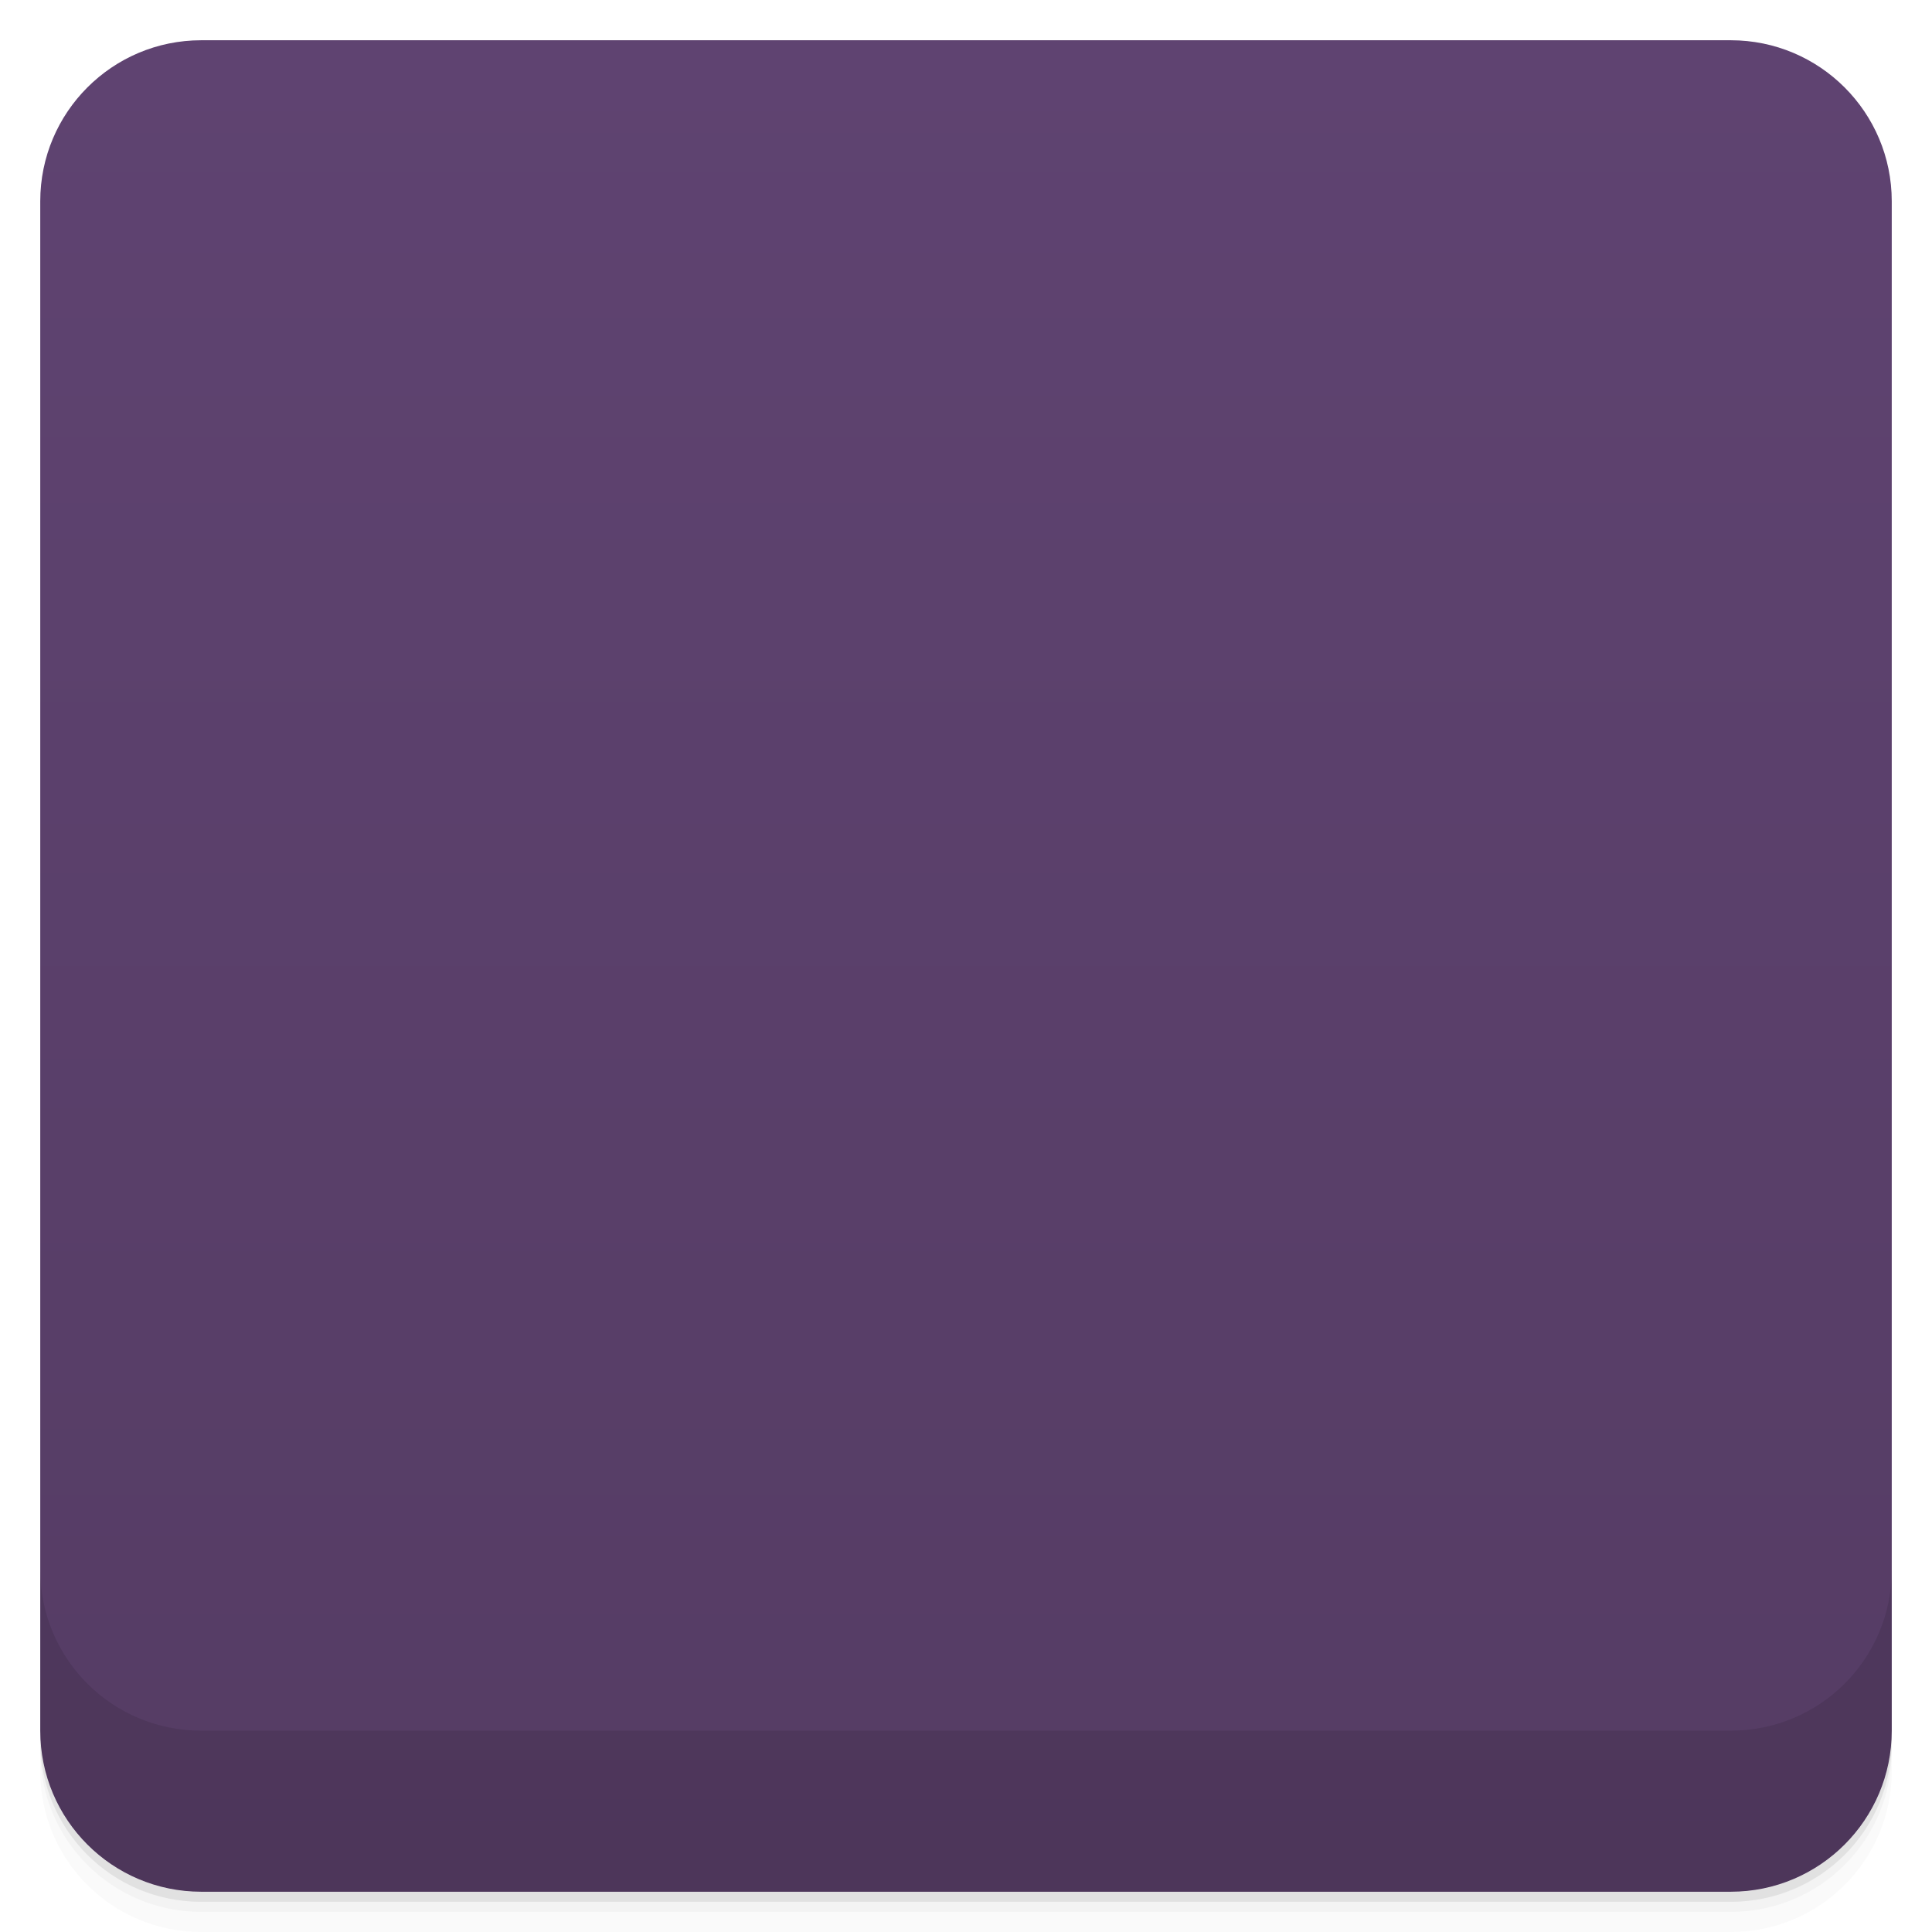
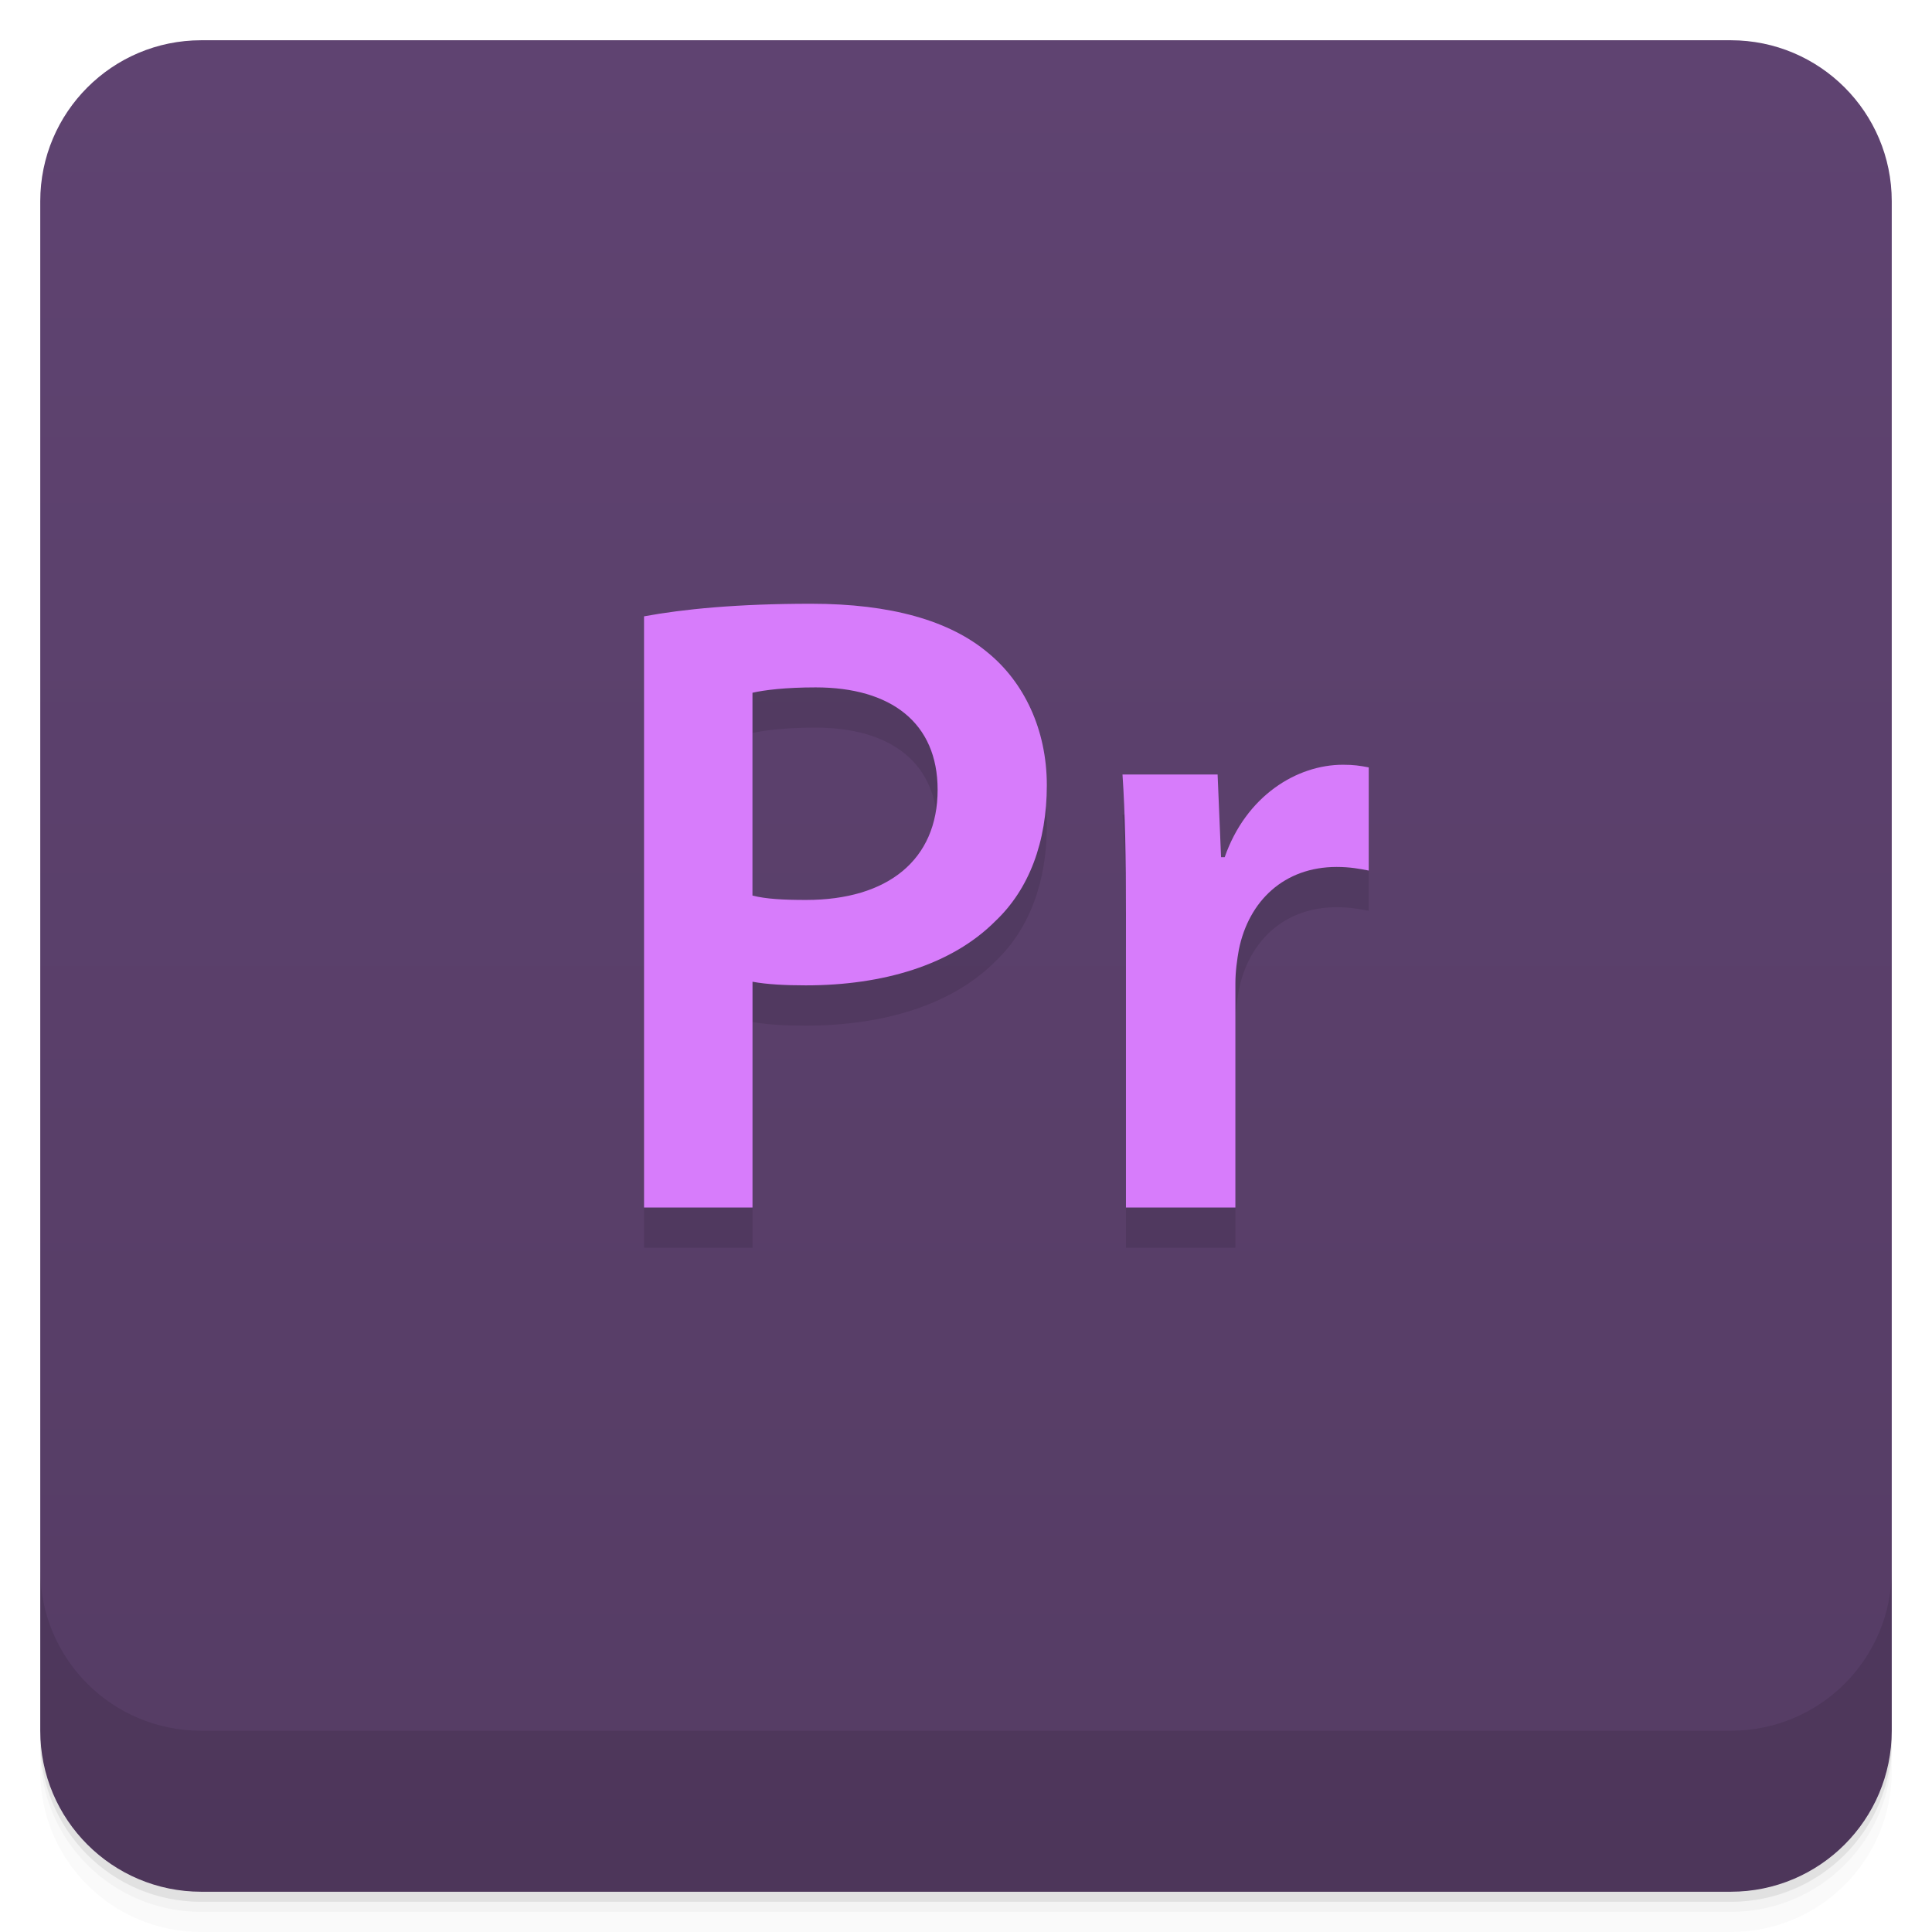
- <svg viewBox="0 0 48 48">
-   <defs>
-     <linearGradient id="linearGradient3764" x1="1" x2="47" gradientUnits="userSpaceOnUse" gradientTransform="translate(-48,0.00221467)">
-       <stop stop-color="#553c64" stop-opacity="1" />
-       <stop offset="1" stop-color="#5f4371" stop-opacity="1" />
+ <svg xmlns="http://www.w3.org/2000/svg" id="svg4340" height="48" viewBox="0 0 48 48" width="48" version="1.1">
+   <defs id="defs4342">
+     <linearGradient id="linearGradient4220" gradientUnits="userSpaceOnUse" gradientTransform="translate(-48 .00221)" x2="47" x1="1">
+       <stop id="stop7-20" style="stop-color:#553c64" offset="0" />
+       <stop id="stop9-61" style="stop-color:#5f4371" offset="1" />
    </linearGradient>
-     <clipPath id="clipPath-116554168">
-       <g transform="translate(0,-1004.362)">
-         <rect rx="4" y="1005.36" x="1" height="46" width="46" fill="#1890d0" />
-       </g>
-     </clipPath>
-     <clipPath id="clipPath-130184492">
-       <g transform="translate(0,-1004.362)">
-         <rect rx="4" y="1005.36" x="1" height="46" width="46" fill="#1890d0" />
-       </g>
-     </clipPath>
-     <clipPath id="clip1">
-       <path d="m 16 16 l 11 0 l 0 15 l -11 0 m 0 -15" />
-     </clipPath>
-     <clipPath id="clip2">
-       <path d="m 16 16.309 l 0 14.691 l 2.695 0 l 0 -5.609 c 0.355 0.066 0.816 0.09 1.324 0.09 c 1.922 0 3.625 -0.508 4.707 -1.594 c 0.84 -0.793 1.281 -1.965 1.281 -3.379 c 0 -1.391 -0.574 -2.563 -1.461 -3.289 c -0.949 -0.797 -2.406 -1.219 -4.395 -1.219 c -1.832 0 -3.18 0.133 -4.152 0.313 m 2.695 6.938 l 0 -5.04 c 0.289 -0.066 0.816 -0.133 1.57 -0.133 c 1.875 0 3.03 0.883 3.03 2.543 c 0 1.742 -1.238 2.738 -3.27 2.738 c -0.555 0 -0.996 -0.023 -1.328 -0.109" />
-     </clipPath>
-     <clipPath id="clip3">
-       <path d="m 27 20 l 8 0 l 0 11 l -8 0 m 0 -11" />
-     </clipPath>
-     <clipPath id="clip4">
-       <path d="m 30.426 22.297 l -0.09 0 l -0.086 -2.055 l -2.363 0 c 0.066 0.973 0.086 2.01 0.086 3.469 l 0 7.289 l 2.719 0 l 0 -5.566 c 0 -0.309 0.043 -0.594 0.086 -0.84 c 0.246 -1.215 1.129 -2.055 2.43 -2.055 c 0.332 0 0.578 0.047 0.797 0.09 l 0 -2.563 c -0.219 -0.043 -0.375 -0.066 -0.641 -0.066 c -1.148 0 -2.406 0.773 -2.938 2.297" />
-     </clipPath>
-     <clipPath id="clip1">
-       <path d="m 16 16 l 11 0 l 0 15 l -11 0 m 0 -15" />
-     </clipPath>
-     <clipPath id="clip2">
-       <path d="m 16 16.309 l 0 14.691 l 2.695 0 l 0 -5.609 c 0.355 0.066 0.816 0.09 1.324 0.09 c 1.922 0 3.625 -0.508 4.707 -1.594 c 0.84 -0.793 1.281 -1.965 1.281 -3.379 c 0 -1.391 -0.574 -2.563 -1.461 -3.289 c -0.949 -0.797 -2.406 -1.219 -4.395 -1.219 c -1.832 0 -3.18 0.133 -4.152 0.313 m 2.695 6.938 l 0 -5.04 c 0.289 -0.066 0.816 -0.133 1.57 -0.133 c 1.875 0 3.03 0.883 3.03 2.543 c 0 1.742 -1.238 2.738 -3.27 2.738 c -0.555 0 -0.996 -0.023 -1.328 -0.109" />
-     </clipPath>
-     <clipPath id="clip3">
-       <path d="m 27 20 l 8 0 l 0 11 l -8 0 m 0 -11" />
-     </clipPath>
-     <clipPath id="clip4">
-       <path d="m 30.426 22.297 l -0.09 0 l -0.086 -2.055 l -2.363 0 c 0.066 0.973 0.086 2.01 0.086 3.469 l 0 7.289 l 2.719 0 l 0 -5.566 c 0 -0.309 0.043 -0.594 0.086 -0.84 c 0.246 -1.215 1.129 -2.055 2.43 -2.055 c 0.332 0 0.578 0.047 0.797 0.09 l 0 -2.563 c -0.219 -0.043 -0.375 -0.066 -0.641 -0.066 c -1.148 0 -2.406 0.773 -2.938 2.297" />
-     </clipPath>
  </defs>
-   <g>
-     <path d="m 1 43 l 0 0.25 c 0 2.216 1.784 4 4 4 l 38 0 c 2.216 0 4 -1.784 4 -4 l 0 -0.25 c 0 2.216 -1.784 4 -4 4 l -38 0 c -2.216 0 -4 -1.784 -4 -4 z m 0 0.5 l 0 0.5 c 0 2.216 1.784 4 4 4 l 38 0 c 2.216 0 4 -1.784 4 -4 l 0 -0.5 c 0 2.216 -1.784 4 -4 4 l -38 0 c -2.216 0 -4 -1.784 -4 -4 z" opacity="0.02" />
-     <path d="m 1 43.25 l 0 0.25 c 0 2.216 1.784 4 4 4 l 38 0 c 2.216 0 4 -1.784 4 -4 l 0 -0.25 c 0 2.216 -1.784 4 -4 4 l -38 0 c -2.216 0 -4 -1.784 -4 -4 z" opacity="0.05" />
-     <path d="m 1 43 l 0 0.25 c 0 2.216 1.784 4 4 4 l 38 0 c 2.216 0 4 -1.784 4 -4 l 0 -0.25 c 0 2.216 -1.784 4 -4 4 l -38 0 c -2.216 0 -4 -1.784 -4 -4 z" opacity="0.1" />
+   <g id="g21">
+     <path id="path23" style="opacity:.02" d="m1 43v0.25c0 2.216 1.784 4 4 4h38c2.216 0 4-1.784 4-4v-0.25c0 2.216-1.784 4-4 4h-38c-2.216 0-4-1.784-4-4zm0 0.5v0.5c0 2.216 1.784 4 4 4h38c2.216 0 4-1.784 4-4v-0.5c0 2.216-1.784 4-4 4h-38c-2.216 0-4-1.784-4-4z" />
+     <path id="path25" style="opacity:.05" d="m1 43.25v0.25c0 2.216 1.784 4 4 4h38c2.216 0 4-1.784 4-4v-0.25c0 2.216-1.784 4-4 4h-38c-2.216 0-4-1.784-4-4z" />
+     <path id="path27" style="opacity:.1" d="m1 43v0.25c0 2.216 1.784 4 4 4h38c2.216 0 4-1.784 4-4v-0.25c0 2.216-1.784 4-4 4h-38c-2.216 0-4-1.784-4-4z" />
  </g>
-   <g>
-     <rect width="46" height="46" x="-47" y="1" rx="4" transform="matrix(0,-1,1,0,0,0)" fill="url(#linearGradient3764)" fill-opacity="1" />
+   <rect id="rect4218" style="fill:url(#linearGradient4220)" rx="4" transform="rotate(-90)" height="46" width="46" y="1" x="-47" />
+   <g id="g57">
+     <g id="g59" transform="translate(0,-1004.4)">
+       <path id="path61" style="opacity:.1" d="m1 1043.4v4c0 2.216 1.784 4 4 4h38c2.216 0 4-1.784 4-4v-4c0 2.216-1.784 4-4 4h-38c-2.216 0-4-1.784-4-4z" />
+     </g>
  </g>
-   <g>
-     <g clip-path="url(#clipPath-116554168)">
-       <g opacity="0.1">
-         <g>
-           <g clip-path="url(#clip1)">
-             <g clip-path="url(#clip2)">
-               <path d="m 16 16.309 l 0 14.691 l 2.695 0 l 0 -5.609 c 0.355 0.066 0.816 0.09 1.324 0.09 c 1.922 0 3.625 -0.508 4.707 -1.594 c 0.84 -0.793 1.281 -1.965 1.281 -3.379 c 0 -1.391 -0.574 -2.563 -1.461 -3.289 c -0.949 -0.797 -2.406 -1.219 -4.395 -1.219 c -1.832 0 -3.18 0.133 -4.152 0.313 m 2.695 6.938 l 0 -5.04 c 0.289 -0.066 0.816 -0.133 1.57 -0.133 c 1.875 0 3.03 0.883 3.03 2.543 c 0 1.742 -1.238 2.738 -3.27 2.738 c -0.555 0 -0.996 -0.023 -1.328 -0.109" stroke="none" fill-rule="nonzero" fill-opacity="1" fill="#000" />
+   <g id="g23" transform="translate(-.999 -1)">
+     <g id="g25">
+       <g id="g27" transform="translate(1,1)">
+         <g id="g29" style="opacity:.1">
+           <g id="g31">
+             <g id="g33">
+               <g id="g35">
+                 <path id="path37" d="m16 16.309v14.691h2.695v-5.609c0.355 0.066 0.816 0.09 1.324 0.09 1.922 0 3.625-0.508 4.707-1.594 0.84-0.793 1.281-1.965 1.281-3.379 0-1.391-0.574-2.563-1.461-3.289-0.949-0.797-2.406-1.219-4.395-1.219-1.832 0-3.18 0.133-4.152 0.313m2.695 6.938v-5.04c0.289-0.066 0.816-0.133 1.57-0.133 1.875 0 3.03 0.883 3.03 2.543 0 1.742-1.238 2.738-3.27 2.738-0.555 0-0.996-0.023-1.328-0.109" />
+               </g>
            </g>
-           </g>
-           <g clip-path="url(#clip3)">
-             <g clip-path="url(#clip4)">
-               <path d="m 30.426 22.297 l -0.09 0 l -0.086 -2.055 l -2.363 0 c 0.066 0.973 0.086 2.01 0.086 3.469 l 0 7.289 l 2.719 0 l 0 -5.566 c 0 -0.309 0.043 -0.594 0.086 -0.84 c 0.246 -1.215 1.129 -2.055 2.43 -2.055 c 0.332 0 0.578 0.047 0.797 0.09 l 0 -2.563 c -0.219 -0.043 -0.375 -0.066 -0.641 -0.066 c -1.148 0 -2.406 0.773 -2.938 2.297" stroke="none" fill-rule="nonzero" fill-opacity="1" fill="#000" />
+             <g id="g39">
+               <g id="g41">
+                 <path id="path43" d="m30.426 22.297h-0.09l-0.086-2.055h-2.363c0.066 0.973 0.086 2.01 0.086 3.469v7.289h2.719v-5.566c0-0.309 0.043-0.594 0.086-0.84 0.246-1.215 1.129-2.055 2.43-2.055 0.332 0 0.578 0.047 0.797 0.09v-2.563c-0.219-0.043-0.375-0.066-0.641-0.066-1.148 0-2.406 0.773-2.938 2.297" />
+               </g>
            </g>
          </g>
        </g>
      </g>
    </g>
  </g>
-   <g>
-     <g clip-path="url(#clipPath-130184492)">
-       <g transform="translate(0,-1)">
-         <g>
-           <g clip-path="url(#clip1)">
-             <g clip-path="url(#clip2)">
-               <path d="m 16 16.309 l 0 14.691 l 2.695 0 l 0 -5.609 c 0.355 0.066 0.816 0.09 1.324 0.09 c 1.922 0 3.625 -0.508 4.707 -1.594 c 0.84 -0.793 1.281 -1.965 1.281 -3.379 c 0 -1.391 -0.574 -2.563 -1.461 -3.289 c -0.949 -0.797 -2.406 -1.219 -4.395 -1.219 c -1.832 0 -3.18 0.133 -4.152 0.313 m 2.695 6.938 l 0 -5.04 c 0.289 -0.066 0.816 -0.133 1.57 -0.133 c 1.875 0 3.03 0.883 3.03 2.543 c 0 1.742 -1.238 2.738 -3.27 2.738 c -0.555 0 -0.996 -0.023 -1.328 -0.109" fill="#d67cfb" stroke="none" fill-rule="nonzero" fill-opacity="1" />
-             </g>
+   <g id="g45" transform="translate(.001 -1)">
+     <g id="g47">
+       <g id="g49">
+         <g id="g51">
+           <g id="g53">
+             <path id="path55" style="fill:#d77cfb" d="m16 16.309v14.691h2.695v-5.609c0.355 0.066 0.816 0.09 1.324 0.09 1.922 0 3.625-0.508 4.707-1.594 0.84-0.793 1.281-1.965 1.281-3.379 0-1.391-0.574-2.563-1.461-3.289-0.949-0.797-2.406-1.219-4.395-1.219-1.832 0-3.18 0.133-4.152 0.313m2.695 6.938v-5.04c0.289-0.066 0.816-0.133 1.57-0.133 1.875 0 3.03 0.883 3.03 2.543 0 1.742-1.238 2.738-3.27 2.738-0.555 0-0.996-0.023-1.328-0.109" />
          </g>
-           <g clip-path="url(#clip3)">
-             <g clip-path="url(#clip4)">
-               <path d="m 30.426 22.297 l -0.09 0 l -0.086 -2.055 l -2.363 0 c 0.066 0.973 0.086 2.01 0.086 3.469 l 0 7.289 l 2.719 0 l 0 -5.566 c 0 -0.309 0.043 -0.594 0.086 -0.84 c 0.246 -1.215 1.129 -2.055 2.43 -2.055 c 0.332 0 0.578 0.047 0.797 0.09 l 0 -2.563 c -0.219 -0.043 -0.375 -0.066 -0.641 -0.066 c -1.148 0 -2.406 0.773 -2.938 2.297" fill="#d67cfb" stroke="none" fill-rule="nonzero" fill-opacity="1" />
-             </g>
+         </g>
+         <g id="g57-6">
+           <g id="g59-1">
+             <path id="path61-0" style="fill:#d77cfb" d="m30.426 22.297h-0.09l-0.086-2.055h-2.363c0.066 0.973 0.086 2.01 0.086 3.469v7.289h2.719v-5.566c0-0.309 0.043-0.594 0.086-0.84 0.246-1.215 1.129-2.055 2.43-2.055 0.332 0 0.578 0.047 0.797 0.09v-2.563c-0.219-0.043-0.375-0.066-0.641-0.066-1.148 0-2.406 0.773-2.938 2.297" />
          </g>
        </g>
      </g>
    </g>
  </g>
-   <g>
-     <g transform="translate(0,-1004.362)">
-       <path d="m 1 1043.36 0 4 c 0 2.216 1.784 4 4 4 l 38 0 c 2.216 0 4 -1.784 4 -4 l 0 -4 c 0 2.216 -1.784 4 -4 4 l -38 0 c -2.216 0 -4 -1.784 -4 -4 z" opacity="0.1" />
-     </g>
-   </g>
</svg>
